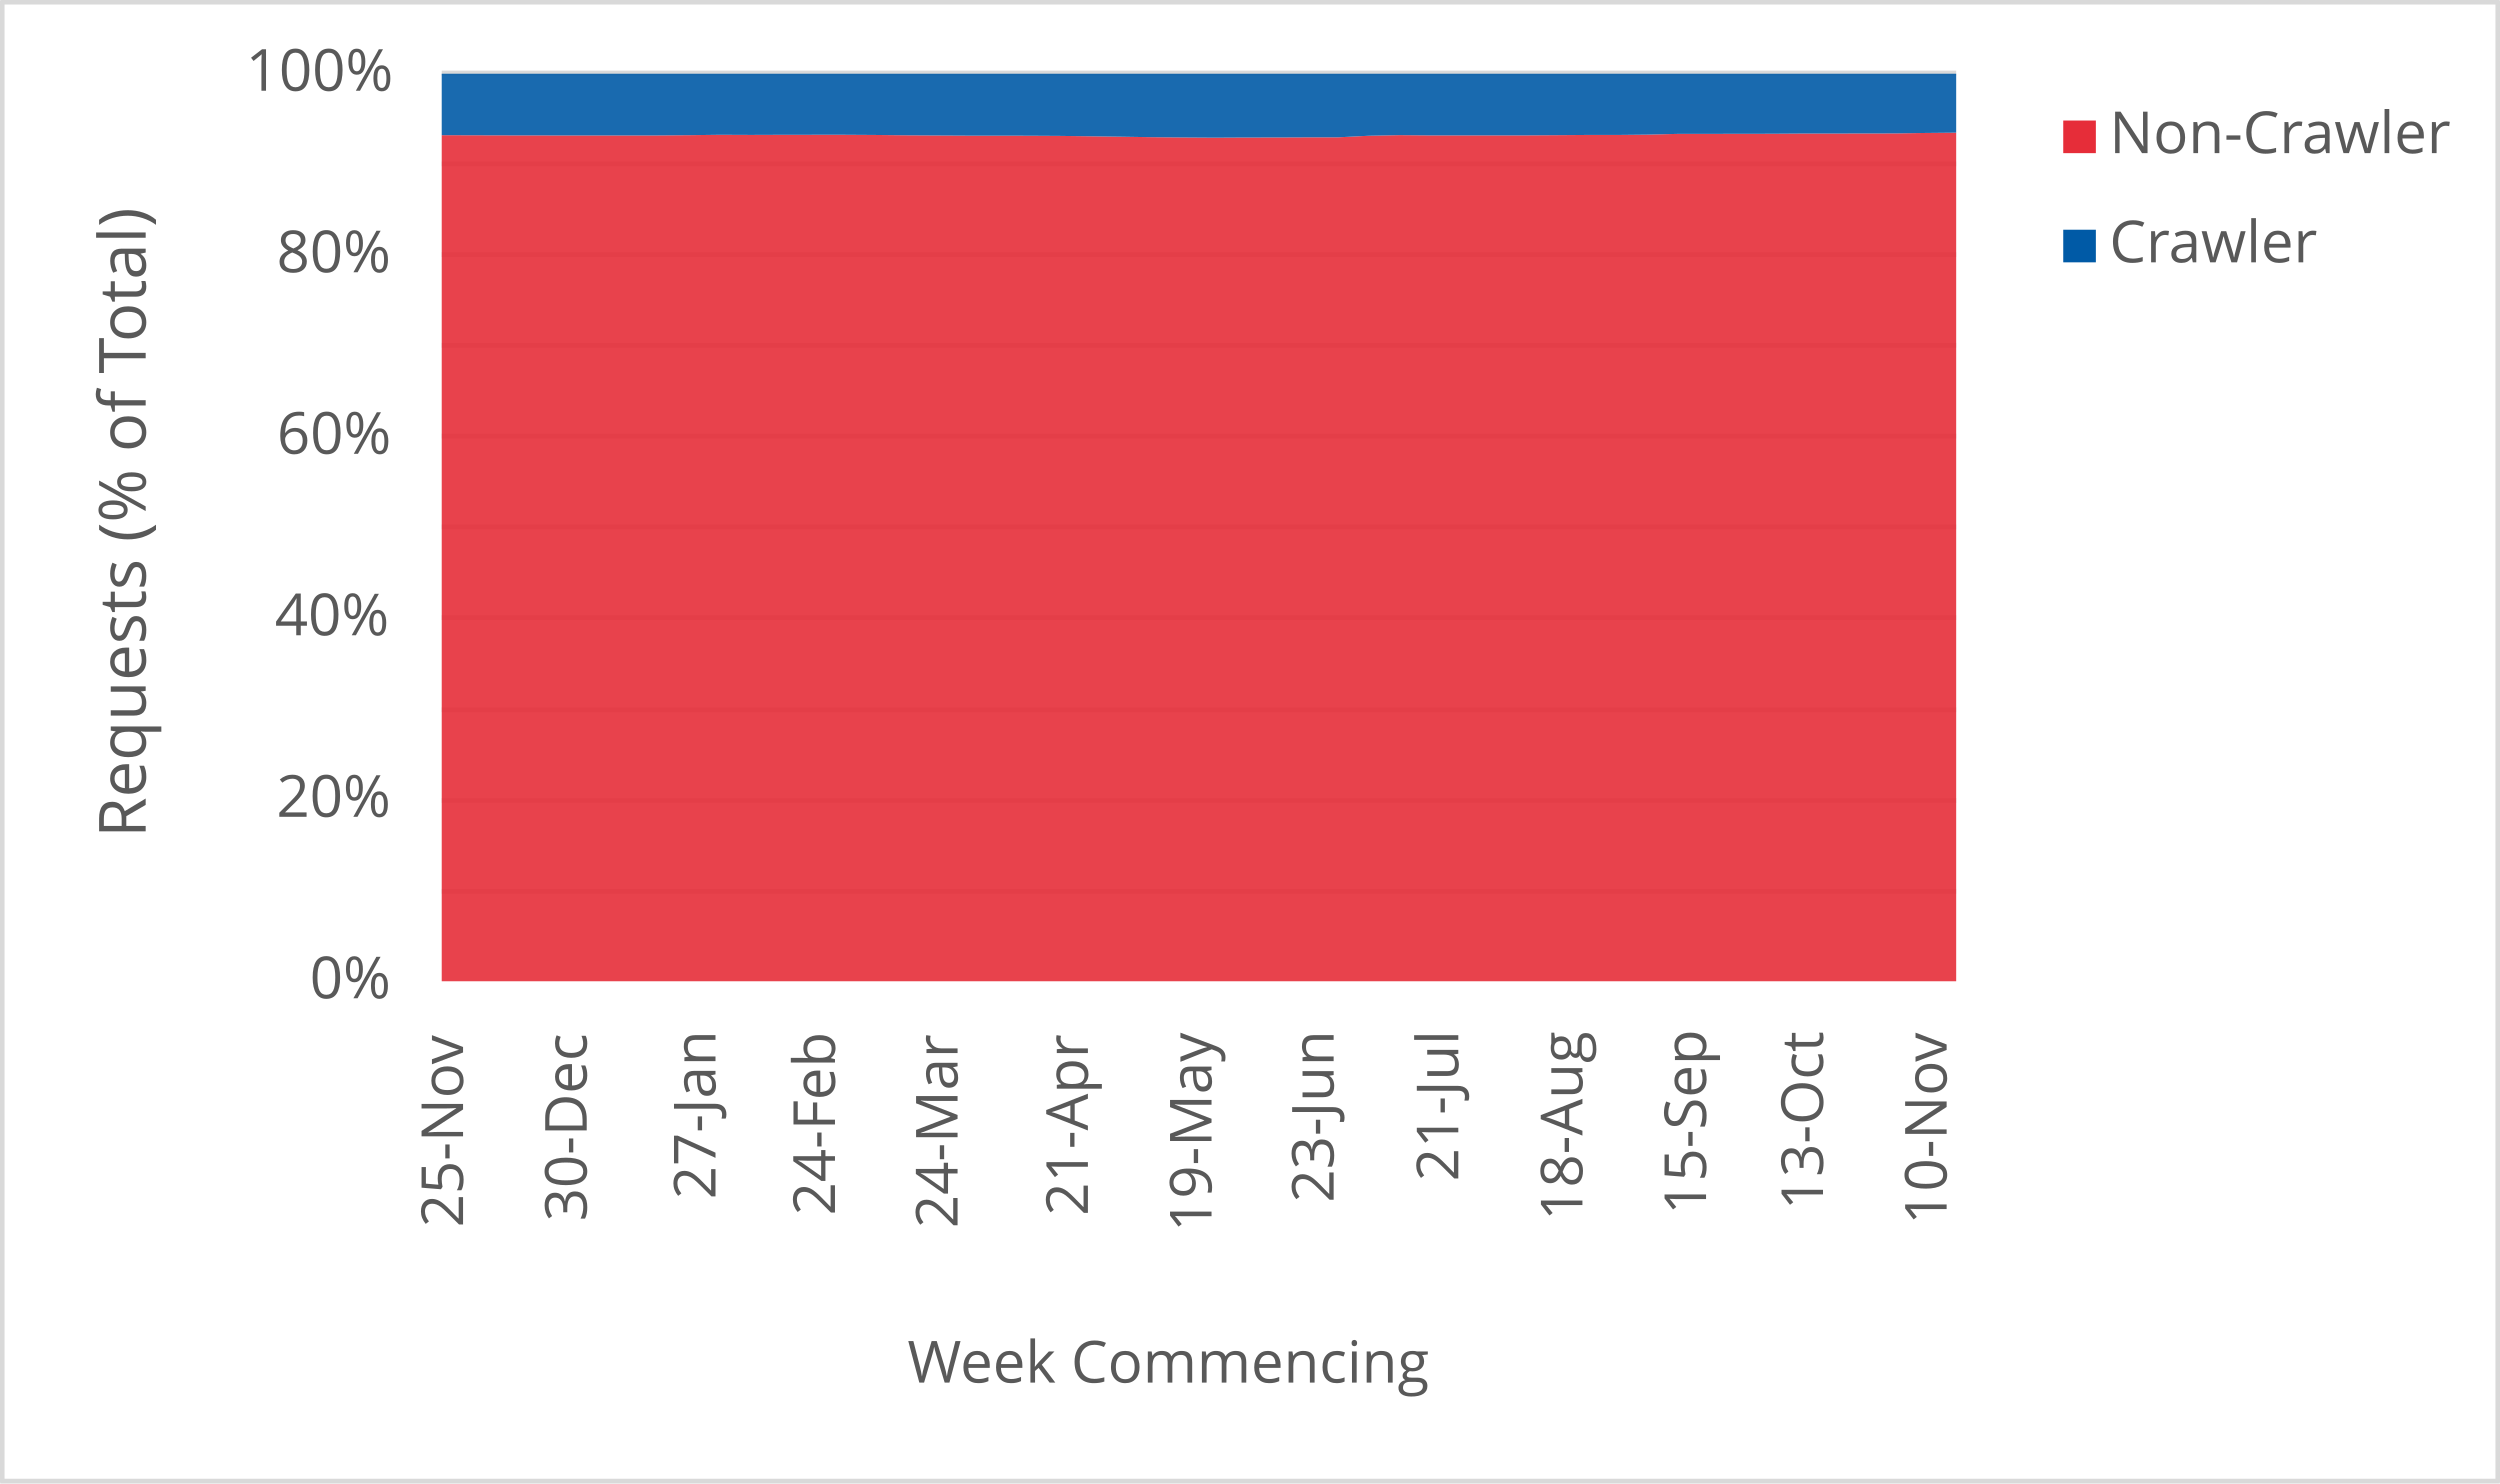
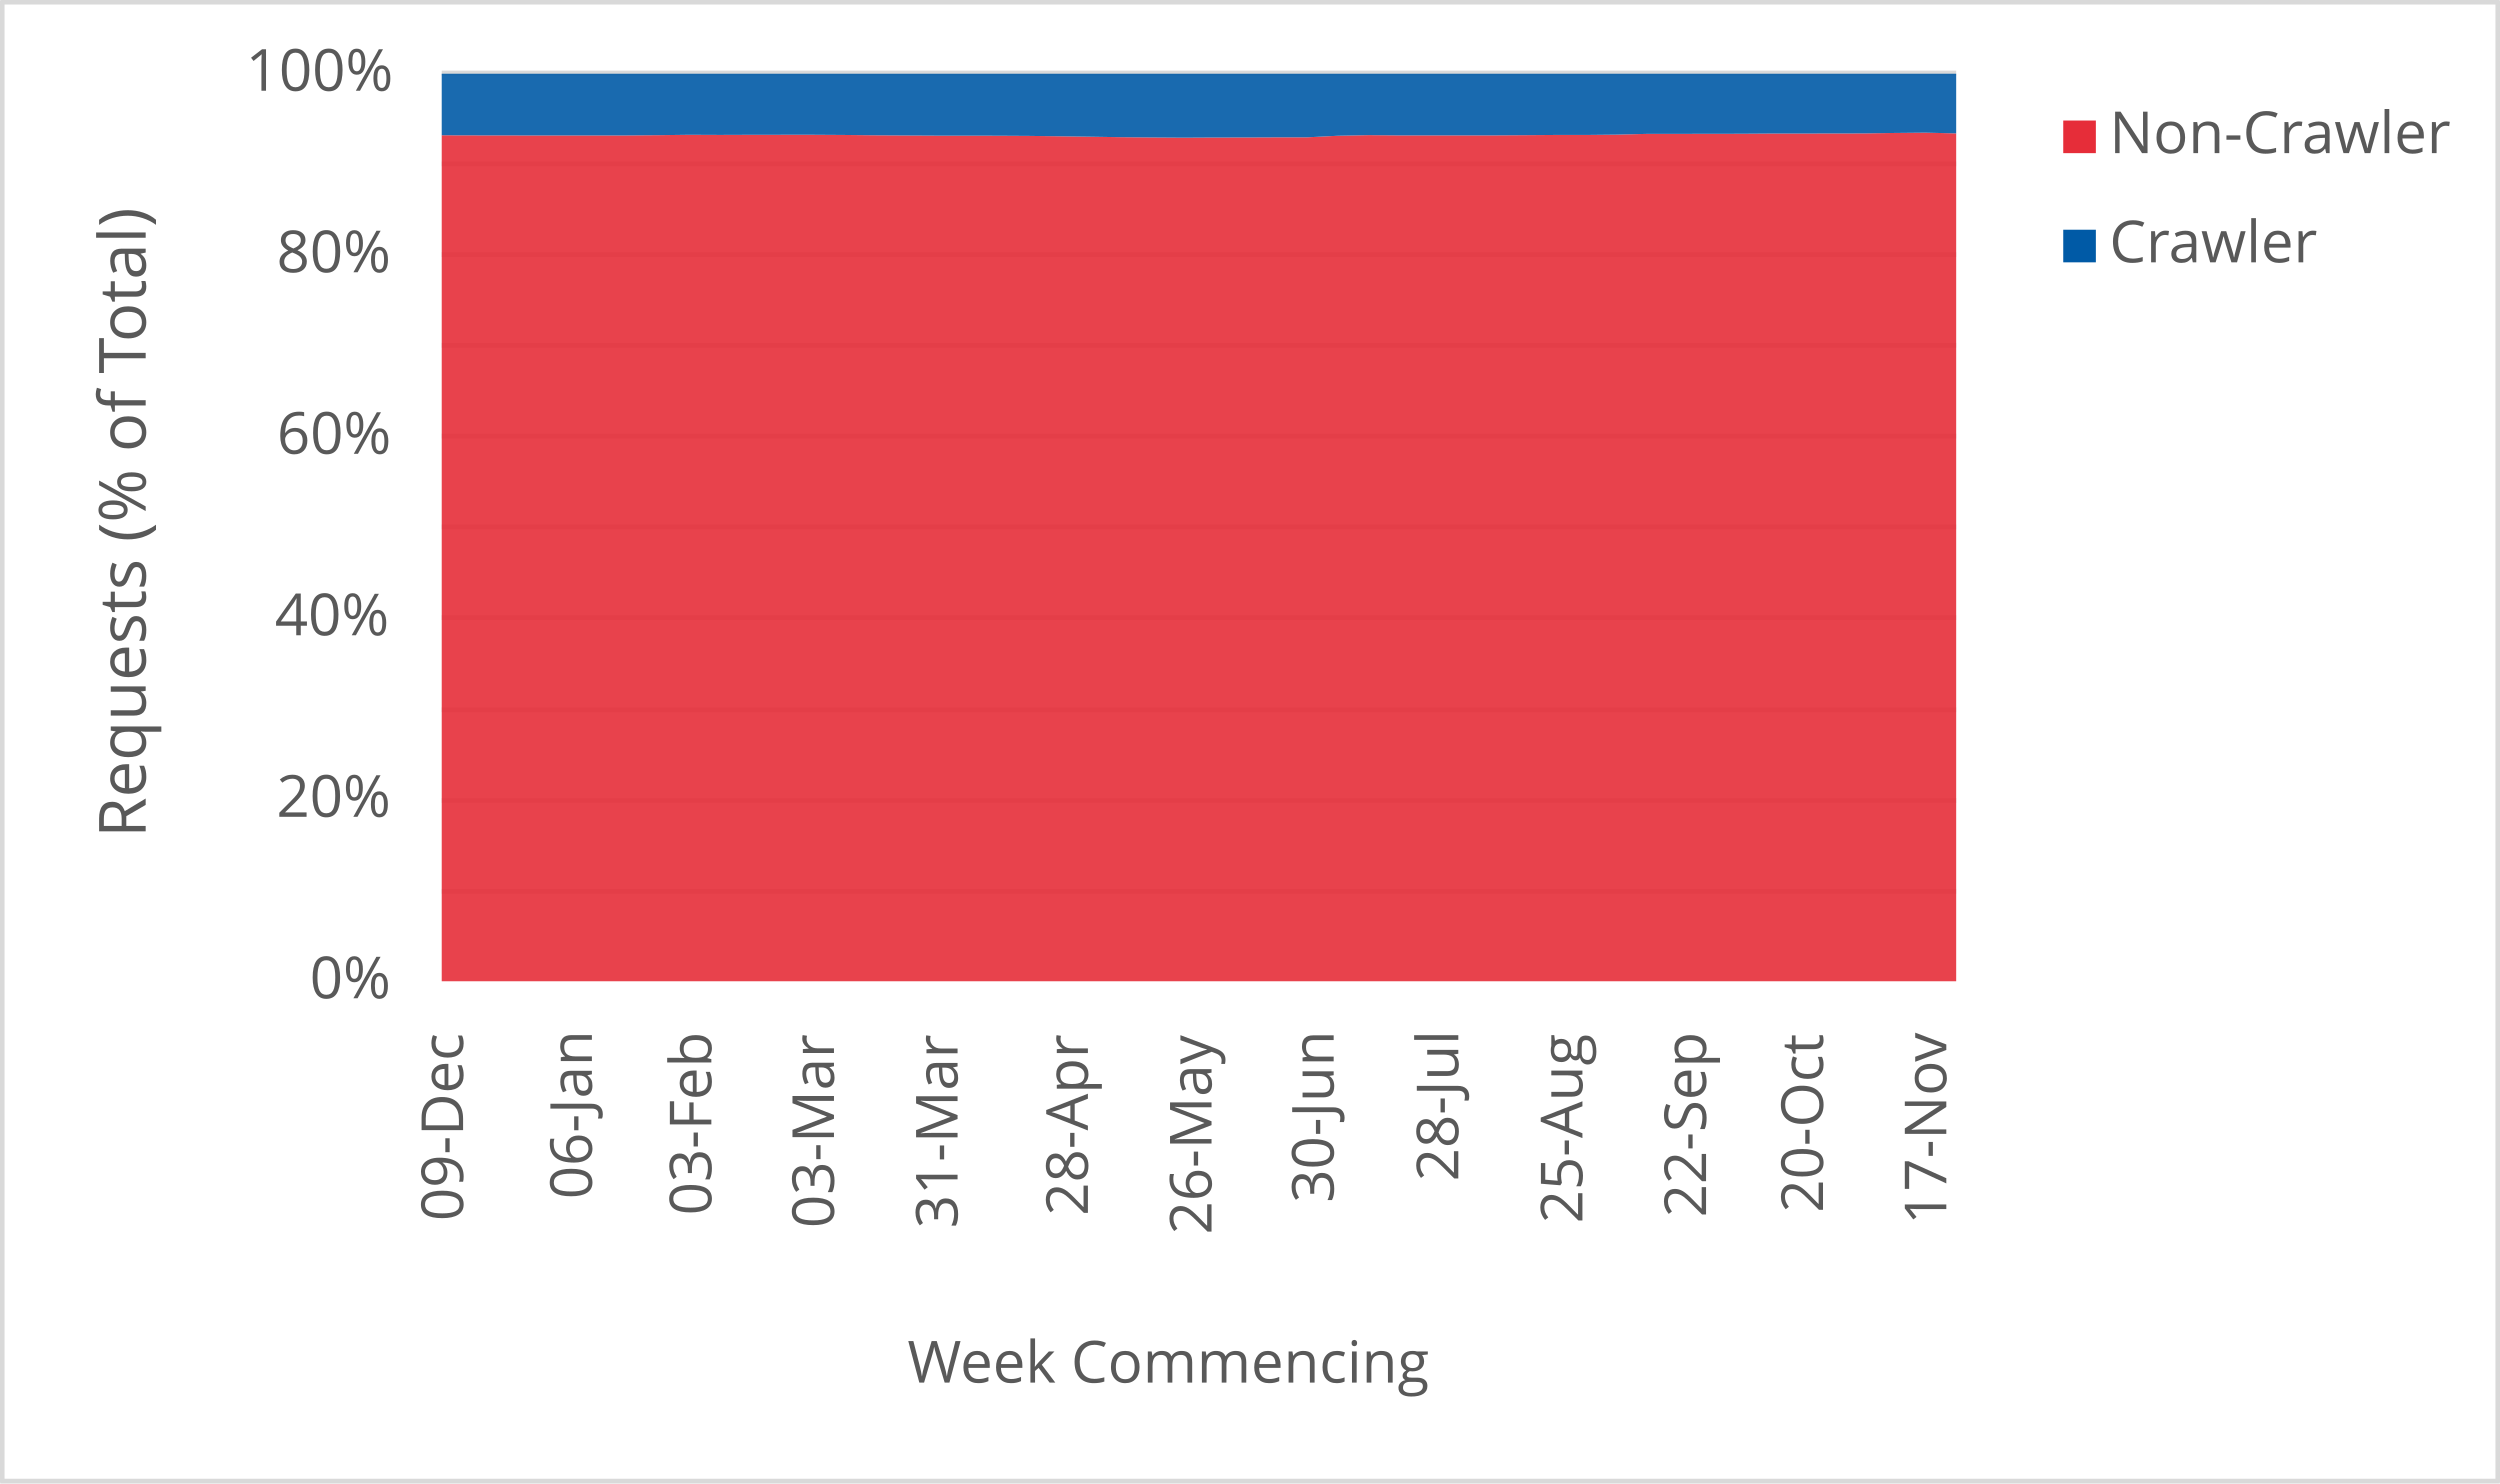
<svg xmlns="http://www.w3.org/2000/svg" width="1763" height="1046" xml:space="preserve" overflow="hidden">
  <defs>
    <clipPath id="clip0">
      <rect x="2917" y="346" width="1763" height="1046" />
    </clipPath>
  </defs>
  <g clip-path="url(#clip0)" transform="translate(-2917 -346)">
    <rect x="2918" y="347" width="1760" height="1043" fill="#FFFFFF" />
    <g>
      <path d="    M3228.5 974.532 4296.5 974.532    M3228.5 910.53 4296.5 910.53    M3228.5 846.528 4296.5 846.528    M3228.5 781.526 4296.5 781.526    M3228.5 717.524 4296.5 717.524    M3228.5 653.522 4296.5 653.522    M3228.5 589.52 4296.5 589.52    M3228.5 525.517 4296.5 525.517    M3228.5 461.515 4296.5 461.515    M3228.5 397.5 4296.5 397.5" stroke="#D9D9D9" stroke-width="3.438" stroke-linejoin="round" stroke-miterlimit="10" fill="none" />
    </g>
    <g>
      <path d="M 1038.5 4296.5 1038.5" stroke="#D9D9D9" stroke-width="3.438" stroke-linejoin="round" stroke-miterlimit="10" fill="none" fill-rule="evenodd" />
    </g>
    <g>
-       <text fill="#595959" font-family="Verdana,Open Sans,DejaVu Sans,sans-serif" font-weight="400" font-size="41" transform="matrix(6.12323e-17 -1 1 6.12323e-17 3243.545 1211.47)">25-Nov</text>
+       <text fill="#595959" font-family="Verdana,Open Sans,DejaVu Sans,sans-serif" font-weight="400" font-size="41" transform="matrix(6.12323e-17 -1 1 6.12323e-17 3243.565 1207.086)">09-Dec</text>
    </g>
    <g>
-       <text fill="#595959" font-family="Verdana,Open Sans,DejaVu Sans,sans-serif" font-weight="400" font-size="41" transform="matrix(6.12323e-17 -1 1 6.12323e-17 3330.748 1207.246)">30-Dec</text>
+       <text fill="#595959" font-family="Verdana,Open Sans,DejaVu Sans,sans-serif" font-weight="400" font-size="41" transform="matrix(6.12323e-17 -1 1 6.12323e-17 3334.402 1191.651)">06-Jan</text>
    </g>
    <g>
-       <text fill="#595959" font-family="Verdana,Open Sans,DejaVu Sans,sans-serif" font-weight="400" font-size="41" transform="matrix(6.12323e-17 -1 1 6.12323e-17 3421.566 1191.691)">27-Jan</text>
+       <text fill="#595959" font-family="Verdana,Open Sans,DejaVu Sans,sans-serif" font-weight="400" font-size="41" transform="matrix(6.12323e-17 -1 1 6.12323e-17 3418.643 1203.042)">03-Feb</text>
    </g>
    <g>
-       <text fill="#595959" font-family="Verdana,Open Sans,DejaVu Sans,sans-serif" font-weight="400" font-size="41" transform="matrix(6.12323e-17 -1 1 6.12323e-17 3505.826 1203.082)">24-Feb</text>
+       <text fill="#595959" font-family="Verdana,Open Sans,DejaVu Sans,sans-serif" font-weight="400" font-size="41" transform="matrix(6.12323e-17 -1 1 6.12323e-17 3505.116 1212.011)">03-Mar</text>
    </g>
    <g>
-       <text fill="#595959" font-family="Verdana,Open Sans,DejaVu Sans,sans-serif" font-weight="400" font-size="41" transform="matrix(6.12323e-17 -1 1 6.12323e-17 3592.279 1212.051)">24-Mar</text>
+       <text fill="#595959" font-family="Verdana,Open Sans,DejaVu Sans,sans-serif" font-weight="400" font-size="41" transform="matrix(6.12323e-17 -1 1 6.12323e-17 3592.279 1212.171)">31-Mar</text>
    </g>
    <g>
-       <text fill="#595959" font-family="Verdana,Open Sans,DejaVu Sans,sans-serif" font-weight="400" font-size="41" transform="matrix(6.12323e-17 -1 1 6.12323e-17 3684.188 1203.302)">21-Apr</text>
+       <text fill="#595959" font-family="Verdana,Open Sans,DejaVu Sans,sans-serif" font-weight="400" font-size="41" transform="matrix(6.12323e-17 -1 1 6.12323e-17 3684.188 1203.302)">28-Apr</text>
    </g>
    <g>
-       <text fill="#595959" font-family="Verdana,Open Sans,DejaVu Sans,sans-serif" font-weight="400" font-size="41" transform="matrix(6.12323e-17 -1 1 6.12323e-17 3771.371 1214.753)">19-May</text>
+       <text fill="#595959" font-family="Verdana,Open Sans,DejaVu Sans,sans-serif" font-weight="400" font-size="41" transform="matrix(6.12323e-17 -1 1 6.12323e-17 3771.371 1216.515)">26-May</text>
    </g>
    <g>
-       <text fill="#595959" font-family="Verdana,Open Sans,DejaVu Sans,sans-serif" font-weight="400" font-size="41" transform="matrix(6.12323e-17 -1 1 6.12323e-17 3857.484 1194.053)">23-Jun</text>
+       <text fill="#595959" font-family="Verdana,Open Sans,DejaVu Sans,sans-serif" font-weight="400" font-size="41" transform="matrix(6.12323e-17 -1 1 6.12323e-17 3857.504 1194.173)">30-Jun</text>
    </g>
    <g>
-       <text fill="#595959" font-family="Verdana,Open Sans,DejaVu Sans,sans-serif" font-weight="400" font-size="41" transform="matrix(6.12323e-17 -1 1 6.12323e-17 3945.398 1179.039)">21-Jul</text>
+       <text fill="#595959" font-family="Verdana,Open Sans,DejaVu Sans,sans-serif" font-weight="400" font-size="41" transform="matrix(6.12323e-17 -1 1 6.12323e-17 3945.398 1179.039)">28-Jul</text>
    </g>
    <g>
-       <text fill="#595959" font-family="Verdana,Open Sans,DejaVu Sans,sans-serif" font-weight="400" font-size="41" transform="matrix(6.12323e-17 -1 1 6.12323e-17 4032.922 1206.906)">18-Aug</text>
+       <text fill="#595959" font-family="Verdana,Open Sans,DejaVu Sans,sans-serif" font-weight="400" font-size="41" transform="matrix(6.12323e-17 -1 1 6.12323e-17 4032.922 1208.667)">25-Aug</text>
    </g>
    <g>
-       <text fill="#595959" font-family="Verdana,Open Sans,DejaVu Sans,sans-serif" font-weight="400" font-size="41" transform="matrix(6.12323e-17 -1 1 6.12323e-17 4120.106 1202.662)">15-Sep</text>
+       <text fill="#595959" font-family="Verdana,Open Sans,DejaVu Sans,sans-serif" font-weight="400" font-size="41" transform="matrix(6.12323e-17 -1 1 6.12323e-17 4120.106 1204.423)">22-Sep</text>
    </g>
    <g>
-       <text fill="#595959" font-family="Verdana,Open Sans,DejaVu Sans,sans-serif" font-weight="400" font-size="41" transform="matrix(6.12323e-17 -1 1 6.12323e-17 4202.585 1199.378)">13-Oct</text>
+       <text fill="#595959" font-family="Verdana,Open Sans,DejaVu Sans,sans-serif" font-weight="400" font-size="41" transform="matrix(6.12323e-17 -1 1 6.12323e-17 4202.585 1201.14)">20-Oct</text>
    </g>
    <g>
-       <text fill="#595959" font-family="Verdana,Open Sans,DejaVu Sans,sans-serif" font-weight="400" font-size="41" transform="matrix(6.12323e-17 -1 1 6.12323e-17 4289.769 1209.708)">10-Nov</text>
+       <text fill="#595959" font-family="Verdana,Open Sans,DejaVu Sans,sans-serif" font-weight="400" font-size="41" transform="matrix(6.12323e-17 -1 1 6.12323e-17 4289.539 1209.708)">17-Nov</text>
    </g>
    <g>
      <text fill="#595959" font-family="Verdana,Open Sans,DejaVu Sans,sans-serif" font-weight="400" font-size="41" transform="matrix(1 0 0 1 3135.448 1050)">0%</text>
    </g>
    <g>
      <text fill="#595959" font-family="Verdana,Open Sans,DejaVu Sans,sans-serif" font-weight="400" font-size="41" transform="matrix(1 0 0 1 3111.965 922)">20%</text>
    </g>
    <g>
      <text fill="#595959" font-family="Verdana,Open Sans,DejaVu Sans,sans-serif" font-weight="400" font-size="41" transform="matrix(1 0 0 1 3110.824 794)">40%</text>
    </g>
    <g>
      <text fill="#595959" font-family="Verdana,Open Sans,DejaVu Sans,sans-serif" font-weight="400" font-size="41" transform="matrix(1 0 0 1 3112.306 666)">60%</text>
    </g>
    <g>
      <text fill="#595959" font-family="Verdana,Open Sans,DejaVu Sans,sans-serif" font-weight="400" font-size="41" transform="matrix(1 0 0 1 3112.045 538)">80%</text>
    </g>
    <g>
      <text fill="#595959" font-family="Verdana,Open Sans,DejaVu Sans,sans-serif" font-weight="400" font-size="41" transform="matrix(1 0 0 1 3090.284 410)">100%</text>
    </g>
    <g>
      <text fill="#595959" font-family="Verdana,Open Sans,DejaVu Sans,sans-serif" font-weight="400" font-size="41" transform="matrix(1 0 0 1 3556.971 1321)">Week Commencing</text>
    </g>
    <g>
      <text fill="#595959" font-family="Verdana,Open Sans,DejaVu Sans,sans-serif" font-weight="400" font-size="46" transform="matrix(6.12323e-17 -1 1 6.12323e-17 3019.73 936.7666)">Requests (% of Total)</text>
    </g>
    <rect x="2918.5" y="347.5" width="1760" height="1043" stroke="#D9D9D9" stroke-width="3.438" stroke-linejoin="round" stroke-miterlimit="10" fill="none" />
    <g>
-       <path d="M3228.5 1038 3250.296 1038 3272.092 1038 3293.888 1038 3315.684 1038 3337.48 1038 3359.276 1038 3381.071 1038 3402.867 1038 3424.663 1038 3446.459 1038 3468.255 1038 3490.051 1038 3511.847 1038 3533.643 1038 3555.439 1038 3577.235 1038 3599.031 1038 3620.827 1038 3642.622 1038 3664.418 1038 3686.214 1038 3708.01 1038 3729.806 1038 3751.602 1038 3773.398 1038 3795.194 1038 3816.99 1038 3838.786 1038 3860.582 1038 3882.378 1038 3904.173 1038 3925.969 1038 3947.765 1038 3969.561 1038 3991.357 1038 4013.153 1038 4034.949 1038 4056.745 1038 4078.541 1038 4100.337 1038 4122.133 1038 4143.929 1038 4165.724 1038 4187.52 1038 4209.316 1038 4231.112 1038 4252.908 1038 4274.704 1038 4296.5 1038 4296.5 439.546 4274.704 439.765 4252.908 440.093 4231.112 440.111 4209.316 440.177 4187.52 440.173 4165.724 440.328 4143.929 440.348 4122.133 440.406 4100.337 440.408 4078.541 440.942 4056.745 441.171 4034.949 441.173 4013.153 441.339 3991.357 441.487 3969.561 441.483 3947.765 441.485 3925.969 441.49 3904.173 441.298 3882.378 441.726 3860.582 442.842 3838.786 442.854 3816.99 442.958 3795.194 442.973 3773.398 443.096 3751.602 442.945 3729.806 442.754 3708.01 442.404 3686.214 442.111 3664.418 441.833 3642.622 441.703 3620.827 441.663 3599.031 441.657 3577.235 441.538 3555.439 441.407 3533.643 441.167 3511.847 441.029 3490.051 441.036 3468.255 441.062 3446.459 441.141 3424.663 441.047 3402.867 441.333 3381.071 441.507 3359.276 441.526 3337.48 441.534 3315.684 441.543 3293.888 441.474 3272.092 441.459 3250.296 441.388 3228.5 441.329 3228.5 1038Z" fill="#e62d39" opacity="0.9" />
+       <path d="M3228.5 1038 3250.296 1038 3272.092 1038 3293.888 1038 3315.684 1038 3337.48 1038 3359.276 1038 3381.071 1038 3402.867 1038 3424.663 1038 3446.459 1038 3468.255 1038 3490.051 1038 3511.847 1038 3533.643 1038 3555.439 1038 3577.235 1038 3599.031 1038 3620.827 1038 3642.622 1038 3664.418 1038 3686.214 1038 3708.01 1038 3729.806 1038 3751.602 1038 3773.398 1038 3795.194 1038 3816.99 1038 3838.786 1038 3860.582 1038 3882.378 1038 3904.173 1038 3925.969 1038 3947.765 1038 3969.561 1038 3991.357 1038 4013.153 1038 4034.949 1038 4056.745 1038 4078.541 1038 4100.337 1038 4122.133 1038 4143.929 1038 4165.724 1038 4187.52 1038 4209.316 1038 4231.112 1038 4252.908 1038 4274.704 1038 4296.5 1038 4296.5 440.073 4274.704 439.546 4252.908 439.765 4231.112 440.093 4209.316 440.111 4187.52 440.177 4165.724 440.173 4143.929 440.328 4122.133 440.348 4100.337 440.406 4078.541 440.408 4056.745 440.942 4034.949 441.171 4013.153 441.173 3991.357 441.339 3969.561 441.487 3947.765 441.483 3925.969 441.485 3904.173 441.49 3882.378 441.298 3860.582 441.726 3838.786 442.842 3816.99 442.854 3795.194 442.958 3773.398 442.973 3751.602 443.096 3729.806 442.945 3708.01 442.754 3686.214 442.404 3664.418 442.111 3642.622 441.833 3620.827 441.703 3599.031 441.663 3577.235 441.657 3555.439 441.538 3533.643 441.407 3511.847 441.167 3490.051 441.029 3468.255 441.036 3446.459 441.062 3424.663 441.141 3402.867 441.047 3381.071 441.333 3359.276 441.507 3337.48 441.526 3315.684 441.534 3293.888 441.543 3272.092 441.474 3250.296 441.459 3228.5 441.388 3228.5 1038Z" fill="#e62d39" opacity="0.9" />
    </g>
    <g>
-       <path d="M3228.5 441.329 3250.296 441.388 3272.092 441.459 3293.888 441.474 3315.684 441.543 3337.48 441.534 3359.276 441.526 3381.071 441.507 3402.867 441.333 3424.663 441.047 3446.459 441.141 3468.255 441.062 3490.051 441.036 3511.847 441.029 3533.643 441.167 3555.439 441.407 3577.235 441.538 3599.031 441.657 3620.827 441.663 3642.622 441.703 3664.418 441.833 3686.214 442.111 3708.01 442.404 3729.806 442.754 3751.602 442.945 3773.398 443.096 3795.194 442.973 3816.99 442.958 3838.786 442.854 3860.582 442.842 3882.378 441.726 3904.173 441.298 3925.969 441.49 3947.765 441.485 3969.561 441.483 3991.357 441.487 4013.153 441.339 4034.949 441.173 4056.745 441.171 4078.541 440.942 4100.337 440.408 4122.133 440.406 4143.929 440.348 4165.724 440.328 4187.52 440.173 4209.316 440.177 4231.112 440.111 4252.908 440.093 4274.704 439.765 4296.5 439.546 4296.5 398 4274.704 398 4252.908 398 4231.112 398 4209.316 398 4187.52 398 4165.724 398 4143.929 398 4122.133 398 4100.337 398 4078.541 398 4056.745 398 4034.949 398 4013.153 398 3991.357 398 3969.561 398 3947.765 398 3925.969 398 3904.173 398 3882.378 398 3860.582 398 3838.786 398 3816.99 398 3795.194 398 3773.398 398 3751.602 398 3729.806 398 3708.01 398 3686.214 398 3664.418 398 3642.622 398 3620.827 398 3599.031 398 3577.235 398 3555.439 398 3533.643 398 3511.847 398 3490.051 398 3468.255 398 3446.459 398 3424.663 398 3402.867 398 3381.071 398 3359.276 398 3337.48 398 3315.684 398 3293.888 398 3272.092 398 3250.296 398 3228.5 398 3228.5 441.329Z" fill="#005aa6" opacity="0.9" />
+       <path d="M3228.5 441.388 3250.296 441.459 3272.092 441.474 3293.888 441.543 3315.684 441.534 3337.48 441.526 3359.276 441.507 3381.071 441.333 3402.867 441.047 3424.663 441.141 3446.459 441.062 3468.255 441.036 3490.051 441.029 3511.847 441.167 3533.643 441.407 3555.439 441.538 3577.235 441.657 3599.031 441.663 3620.827 441.703 3642.622 441.833 3664.418 442.111 3686.214 442.404 3708.01 442.754 3729.806 442.945 3751.602 443.096 3773.398 442.973 3795.194 442.958 3816.99 442.854 3838.786 442.842 3860.582 441.726 3882.378 441.298 3904.173 441.49 3925.969 441.485 3947.765 441.483 3969.561 441.487 3991.357 441.339 4013.153 441.173 4034.949 441.171 4056.745 440.942 4078.541 440.408 4100.337 440.406 4122.133 440.348 4143.929 440.328 4165.724 440.173 4187.52 440.177 4209.316 440.111 4231.112 440.093 4252.908 439.765 4274.704 439.546 4296.5 440.073 4296.5 398 4274.704 398 4252.908 398 4231.112 398 4209.316 398 4187.52 398 4165.724 398 4143.929 398 4122.133 398 4100.337 398 4078.541 398 4056.745 398 4034.949 398 4013.153 398 3991.357 398 3969.561 398 3947.765 398 3925.969 398 3904.173 398 3882.378 398 3860.582 398 3838.786 398 3816.99 398 3795.194 398 3773.398 398 3751.602 398 3729.806 398 3708.01 398 3686.214 398 3664.418 398 3642.622 398 3620.827 398 3599.031 398 3577.235 398 3555.439 398 3533.643 398 3511.847 398 3490.051 398 3468.255 398 3446.459 398 3424.663 398 3402.867 398 3381.071 398 3359.276 398 3337.48 398 3315.684 398 3293.888 398 3272.092 398 3250.296 398 3228.5 398 3228.5 441.388Z" fill="#005aa6" opacity="0.9" />
    </g>
    <g>
      <rect x="4372" y="431" width="23" height="23" fill="#e62d39" />
    </g>
    <g>
      <text fill="#595959" font-family="Verdana,Open Sans,DejaVu Sans,sans-serif" font-weight="400" font-size="41" transform="matrix(1 0 0 1 4404.56 454)">Non-Crawler</text>
    </g>
    <g>
      <rect x="4372" y="508" width="23" height="23" fill="#005aa6" />
    </g>
    <g>
      <text fill="#595959" font-family="Verdana,Open Sans,DejaVu Sans,sans-serif" font-weight="400" font-size="41" transform="matrix(1 0 0 1 4404.56 531)">Crawler</text>
    </g>
  </g>
</svg>
